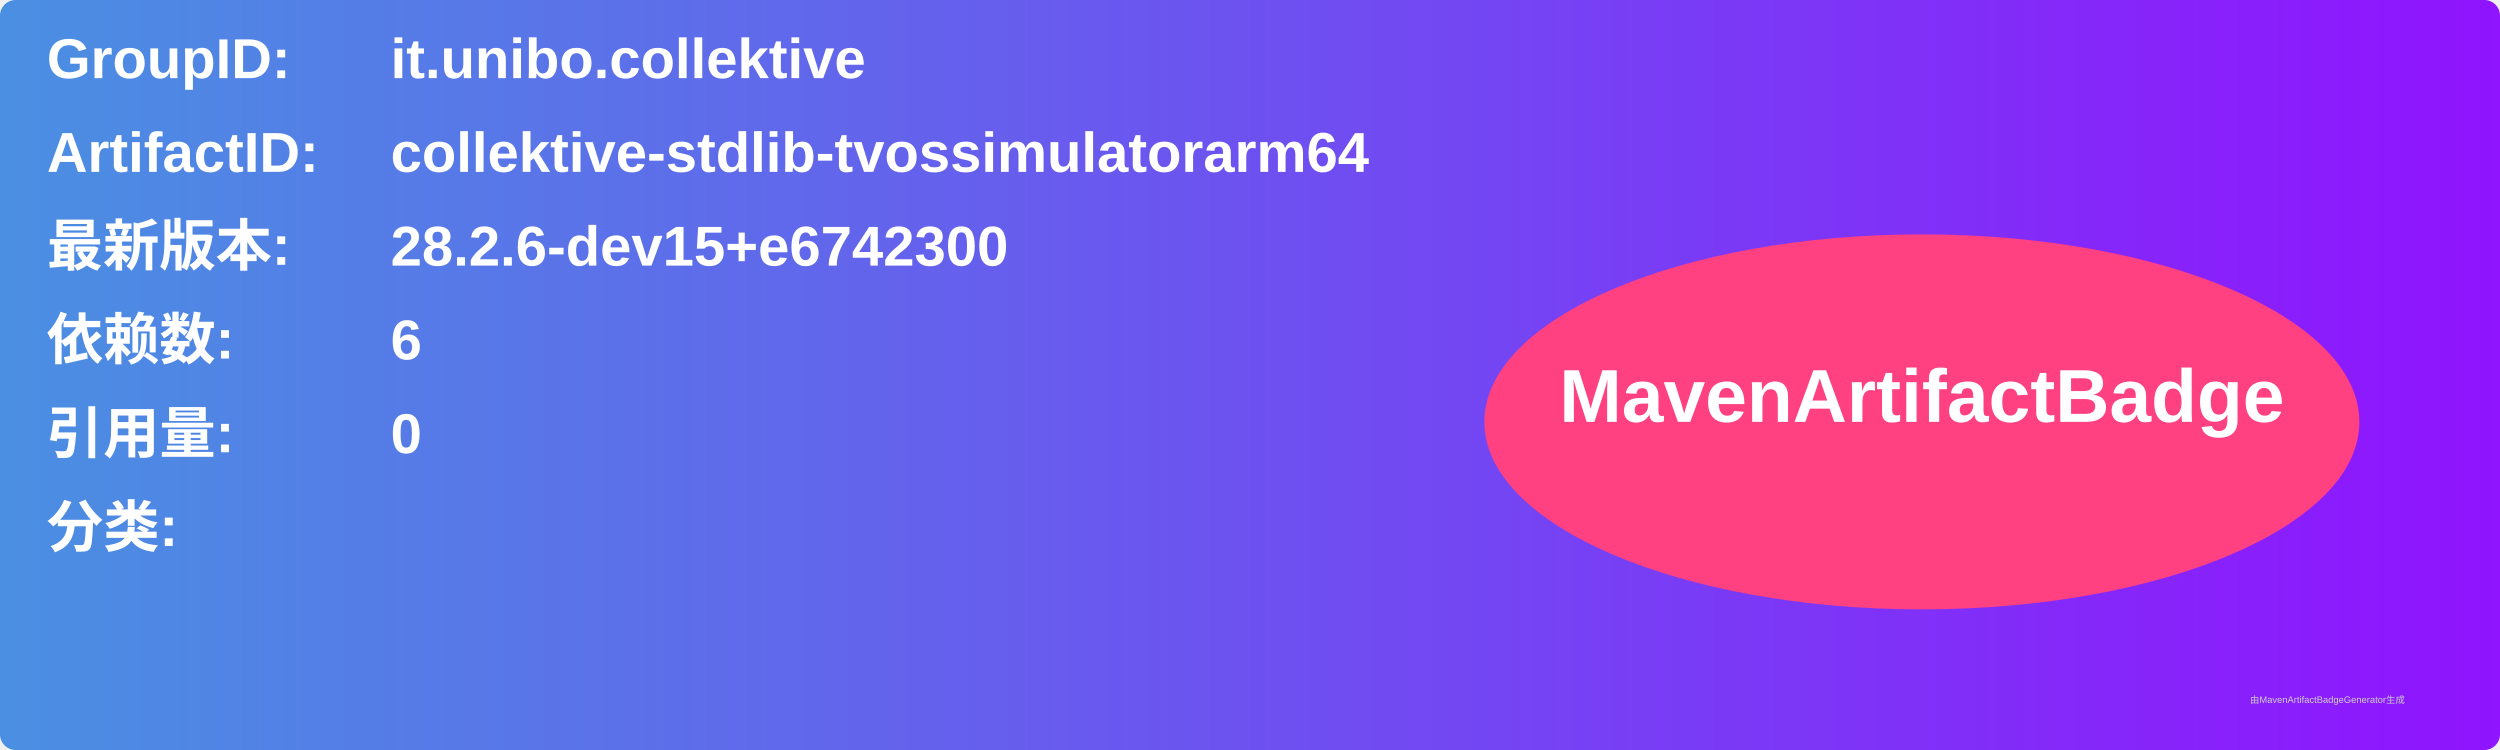
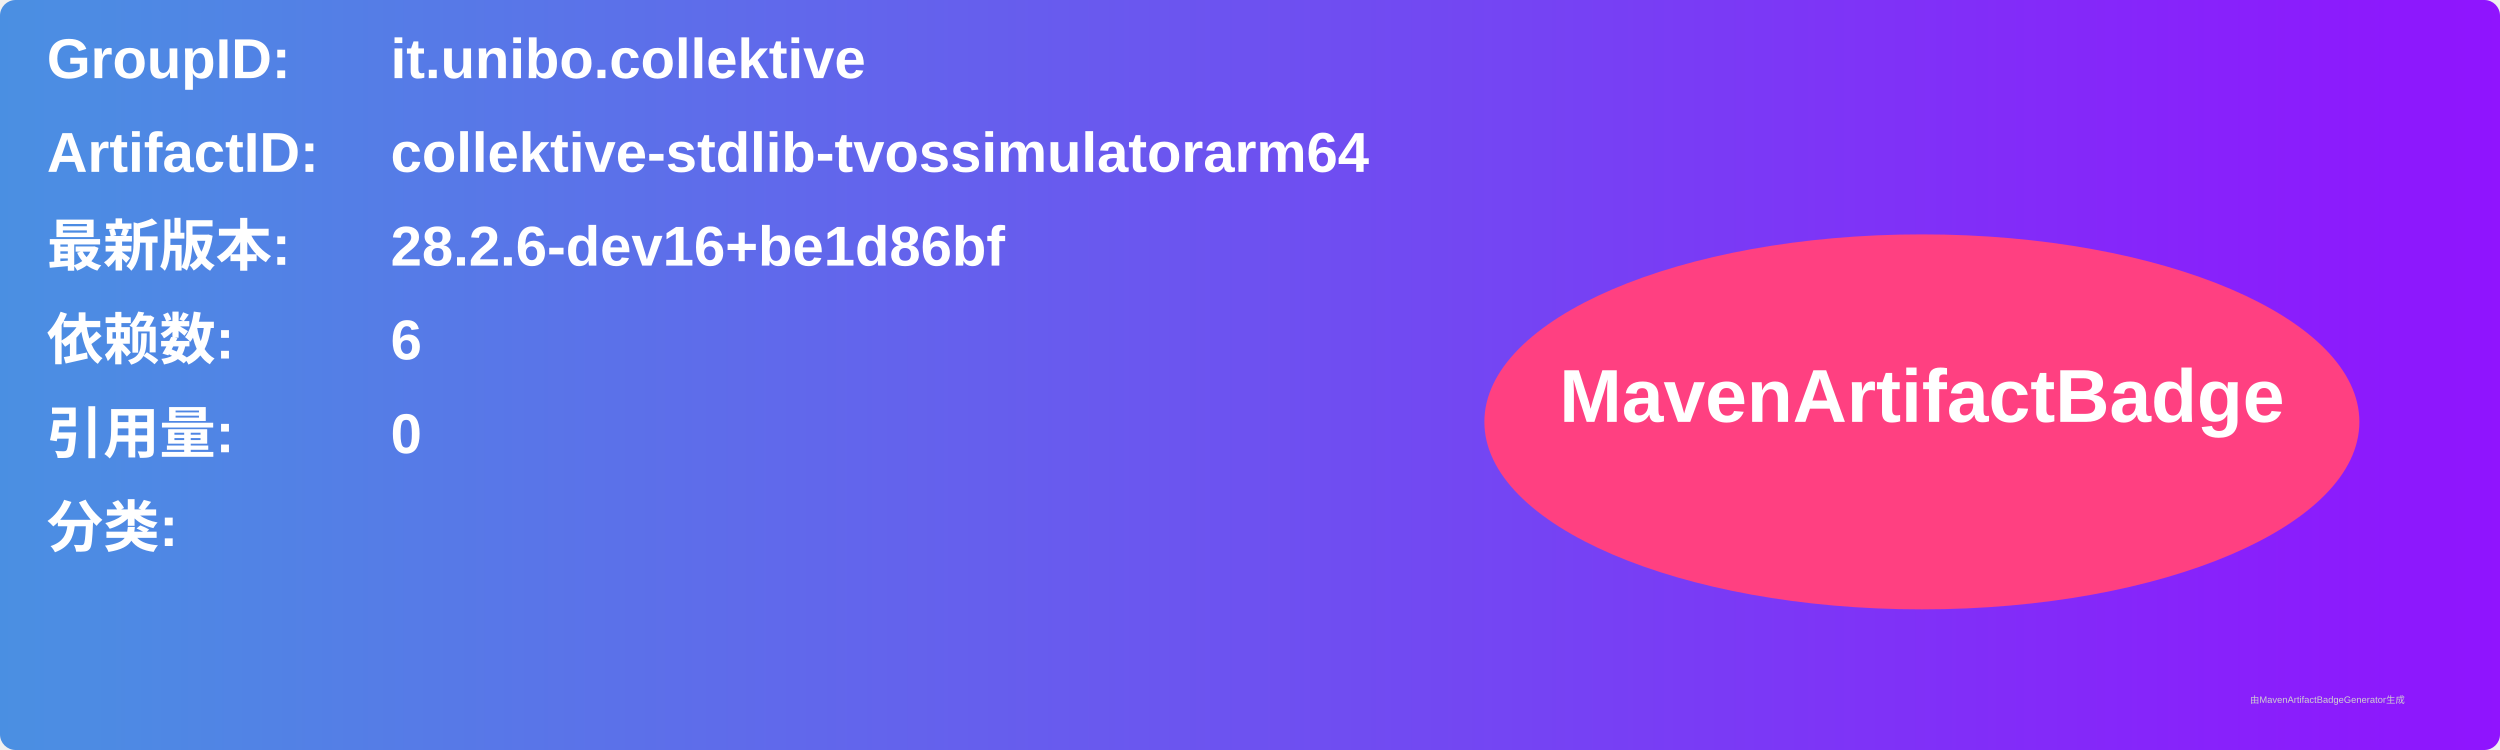
<svg xmlns="http://www.w3.org/2000/svg" width="800" height="240" viewBox="0 0 800 240">
  <linearGradient id="grad" x1="0%" y1="0%" x2="100%" y2="0%">
    <stop offset="0%" stop-color="#4a90e2" />
    <stop offset="100%" stop-color="#9013fe" />
  </linearGradient>
  <rect width="100%" height="100%" rx="5" ry="5" fill="url(#grad)" />
  <g transform="translate(15, 15)">
    <text x="0" y="10" font-family="Arial" font-size="18" fill="white" font-weight="bold" width="260">GroupID:</text>
    <text x="110" y="10" font-family="Arial" font-size="18" fill="white" font-weight="bold" width="460">it.unibo.collektive</text>
    <text x="0" y="40" font-family="Arial" font-size="18" fill="white" font-weight="bold" width="260">ArtifactID:</text>
    <text x="110" y="40" font-family="Arial" font-size="18" fill="white" font-weight="bold" width="460">collektive-stdlib-tvossimulatorarm64</text>
    <text x="0" y="70" font-family="Arial" font-size="18" fill="white" font-weight="bold">最新版本:</text>
    <text x="110" y="70" font-family="Arial" font-size="18" fill="white" font-weight="bold">
-       <tspan font-weight="bold">28.2.6-dev15+e6742300</tspan>
+       <tspan font-weight="bold">28.2.6-dev16+be1d86bf</tspan>
    </text>
    <text x="0" y="100" font-family="Arial" font-size="18" fill="white" font-weight="bold">依赖数: </text>
    <text x="110" y="100" font-family="Arial" font-size="18" fill="white">
      <tspan font-weight="bold">6</tspan>
    </text>
    <text x="0" y="130" font-family="Arial" font-size="18" fill="white" font-weight="bold">引用量: </text>
    <text x="110" y="130" font-family="Arial" font-size="18" fill="white">
      <tspan font-weight="bold">0</tspan>
    </text>
    <text x="0" y="160" font-family="Arial" font-size="18" fill="white" font-weight="bold">分类:</text>
    <text x="10" y="190" font-family="Arial" font-size="10" fill="white">
      <tspan font-weight="bold" />
    </text>
    <ellipse cx="600" cy="120" rx="140" ry="60" fill="#ff4081" />
    <text x="600" y="120" text-anchor="middle" font-family="Arial" font-size="24" fill="white" font-weight="bold">MavenArtifactBadge</text>
  </g>
  <text x="720" y="225" font-family="Arial" font-size="3" fill="#d0d0d0">由MavenArtifactBadgeGenerator生成</text>
</svg>
